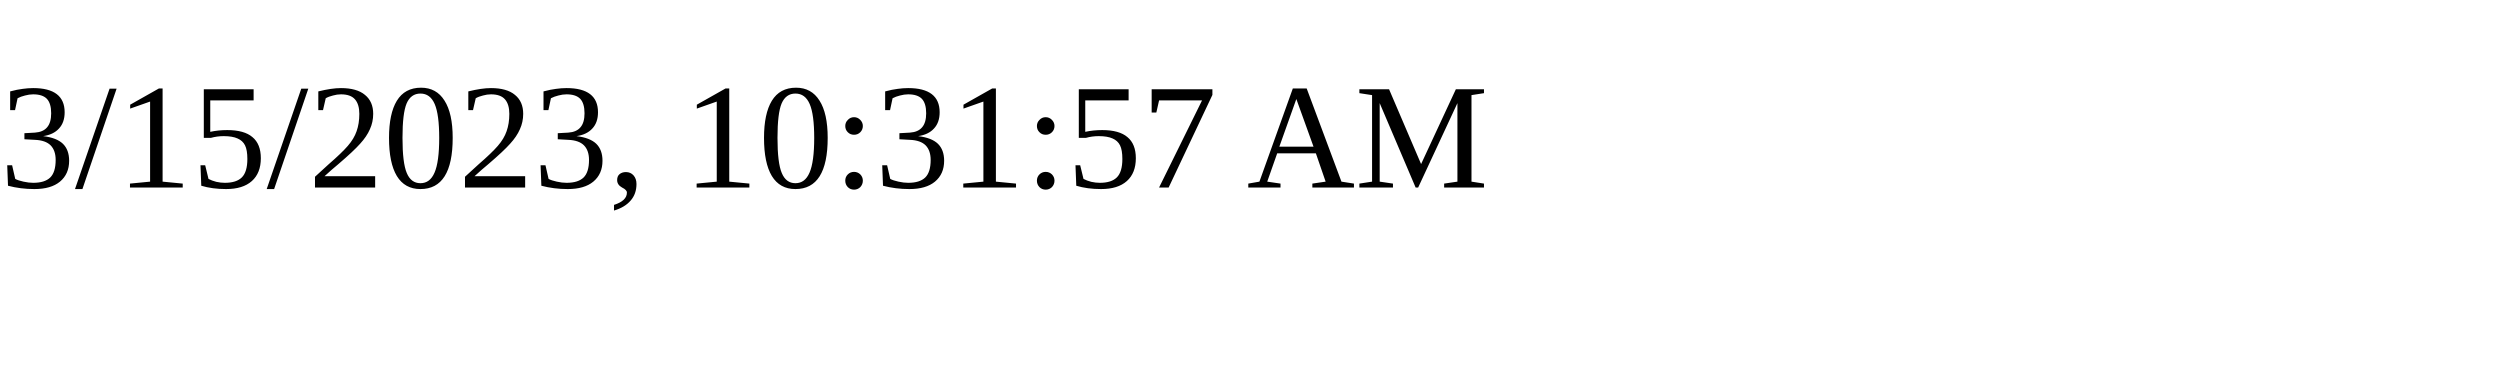
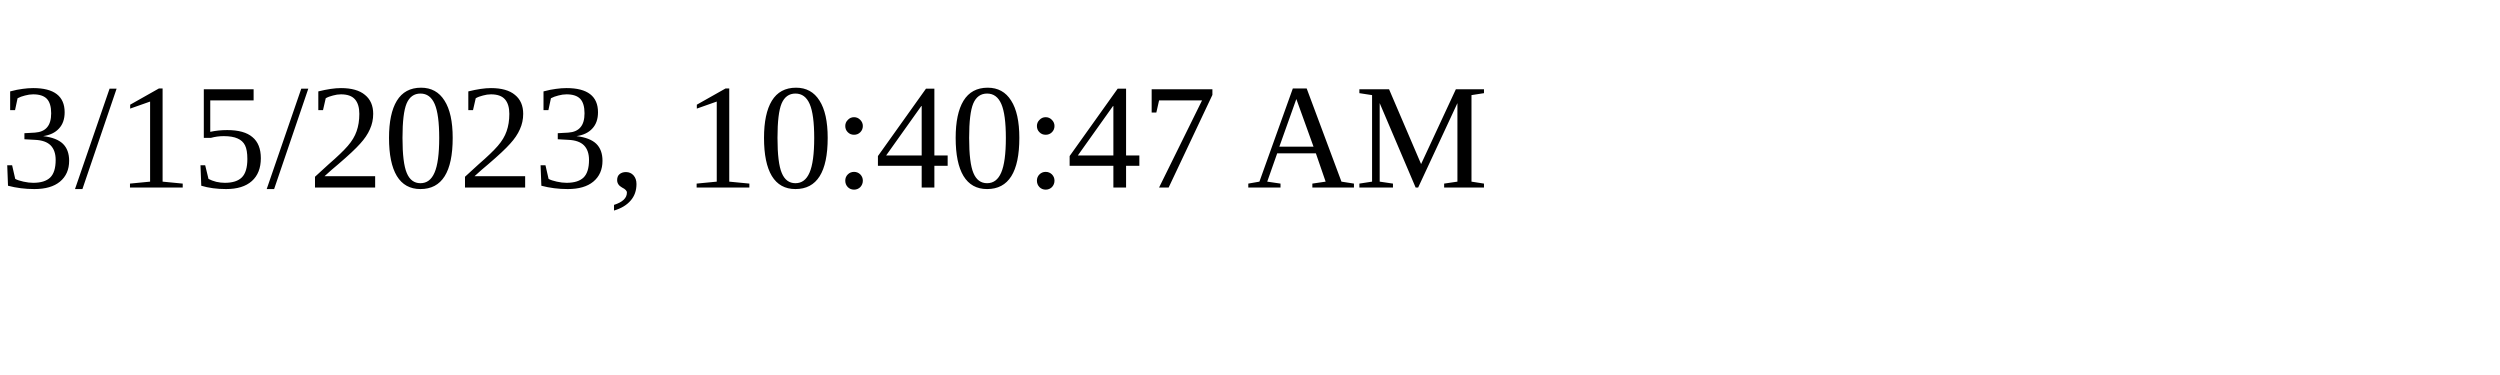
<svg xmlns="http://www.w3.org/2000/svg" height="30" width="200">
-   <text x="0" y="15">3/15/2023, 10:31:57 AM</text>
+   <text x="0" y="15">3/15/2023, 10:40:47 AM</text>
</svg>
